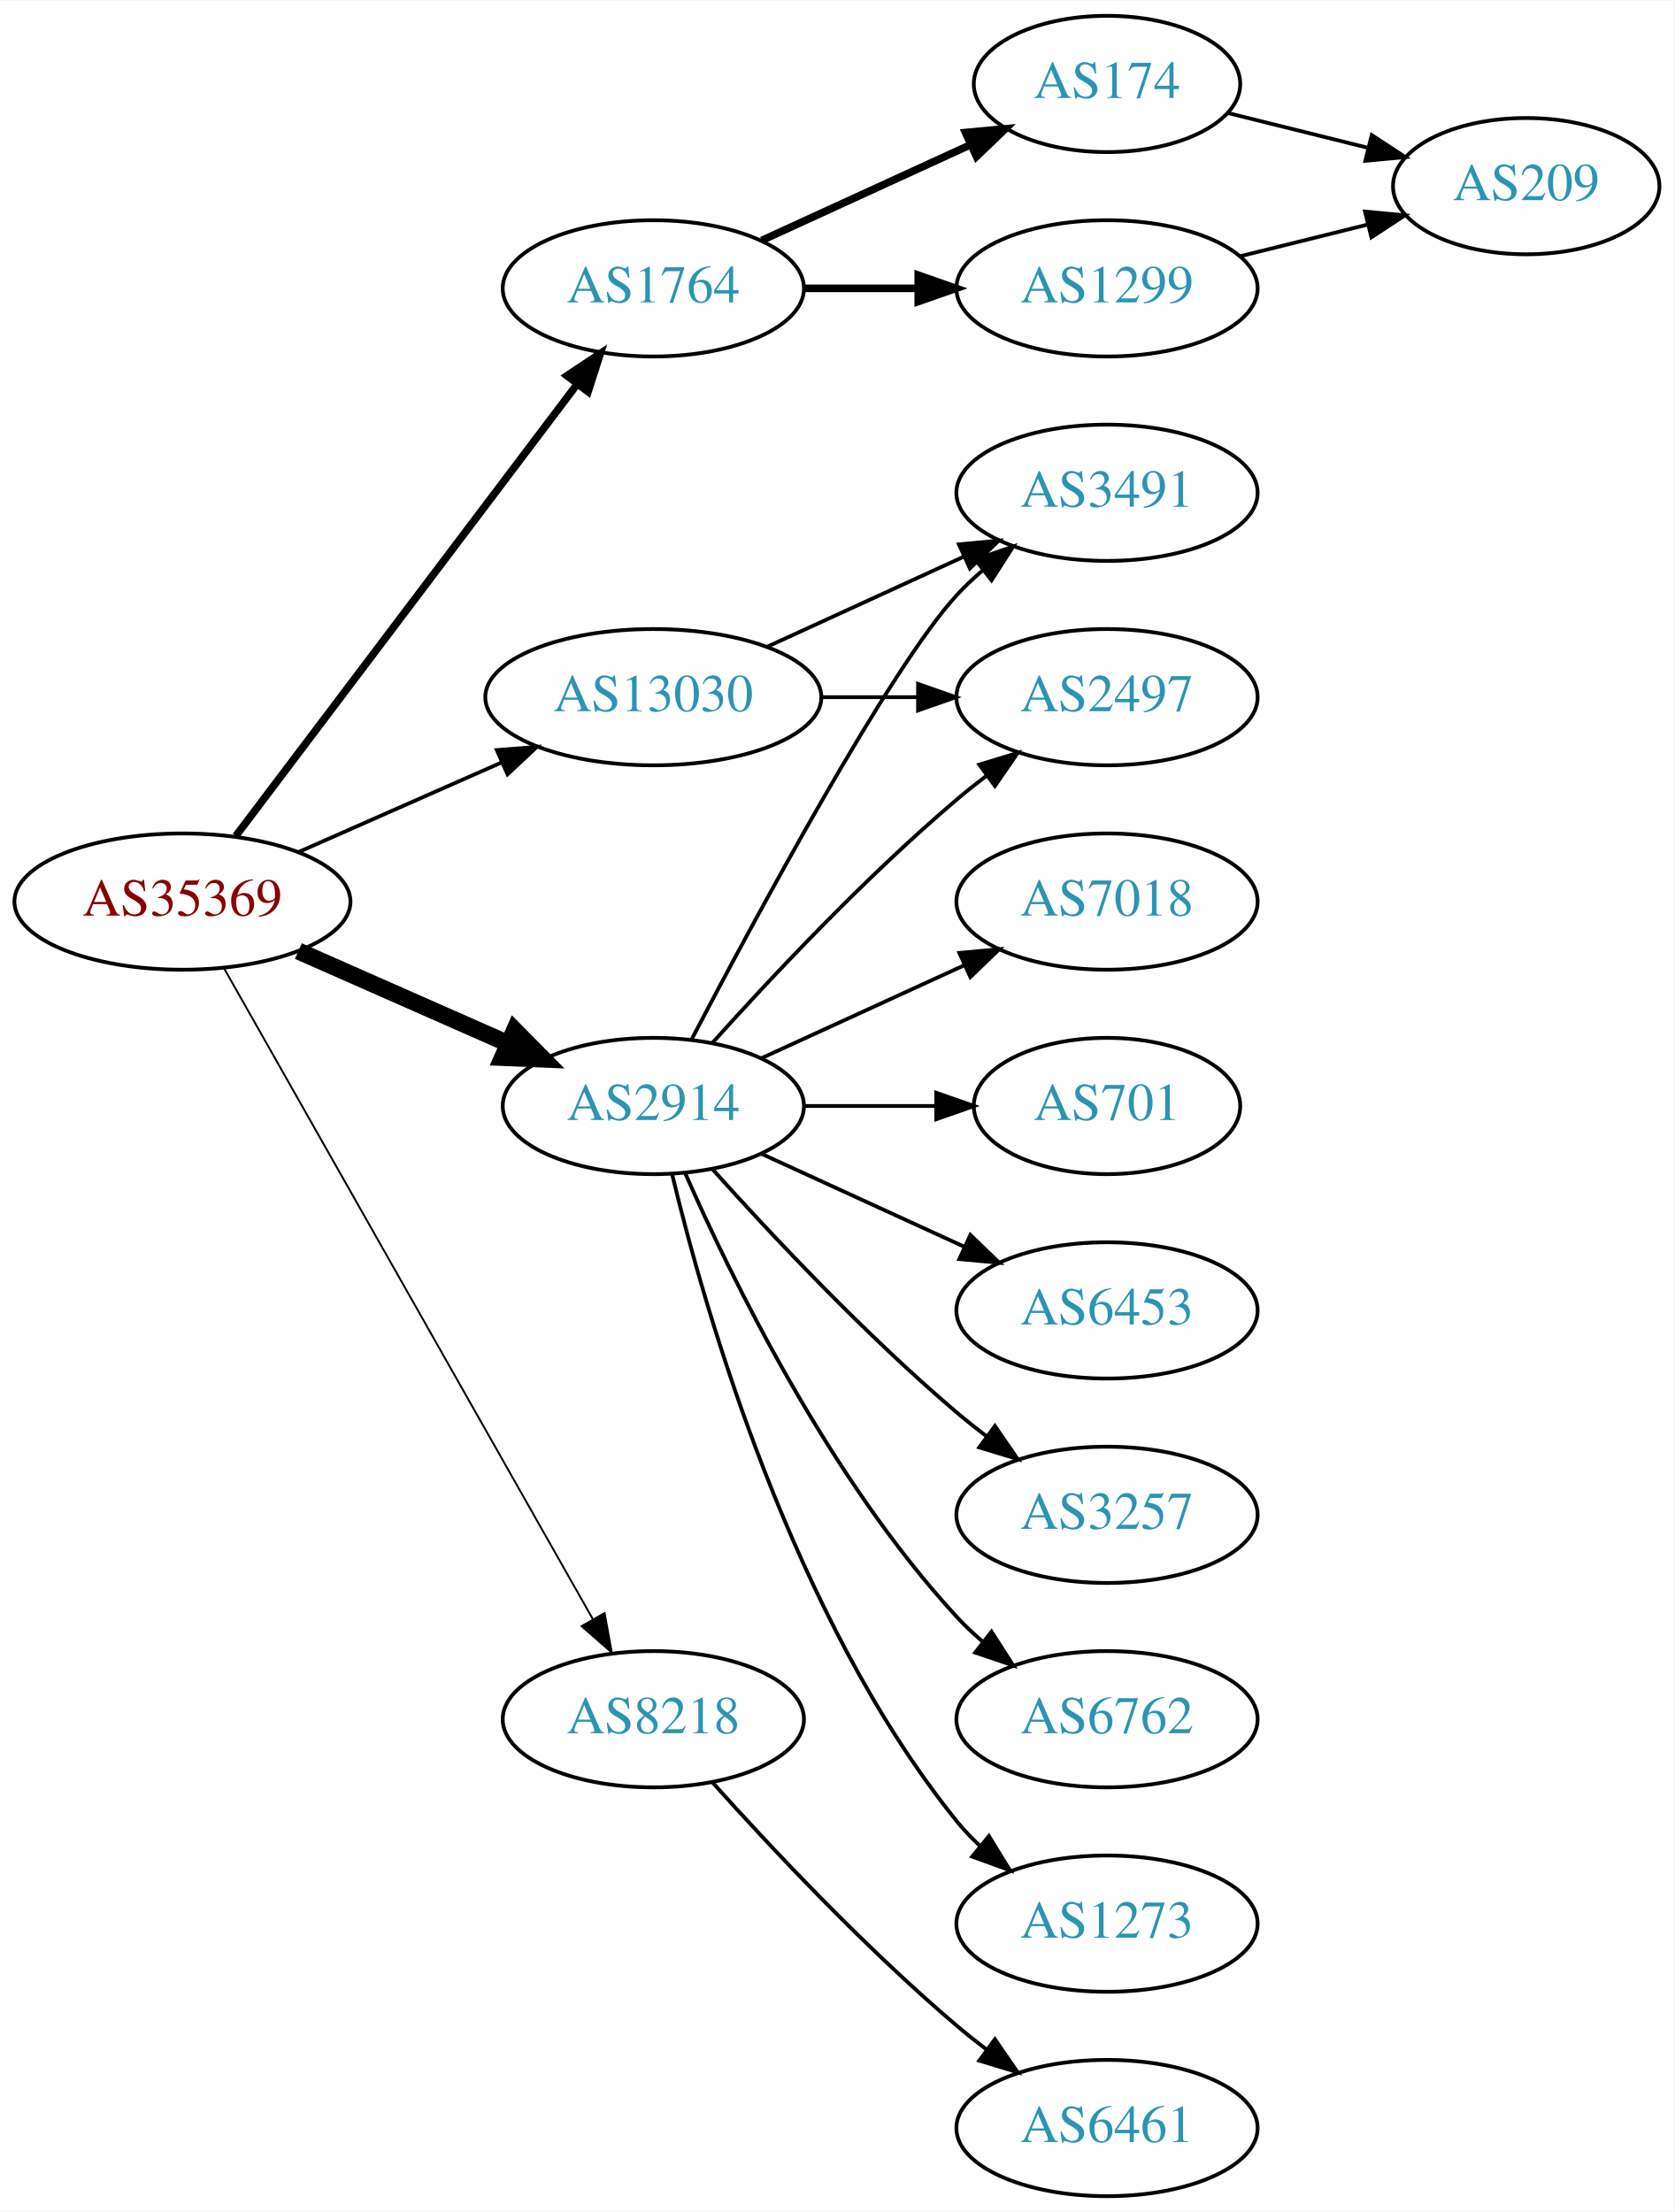
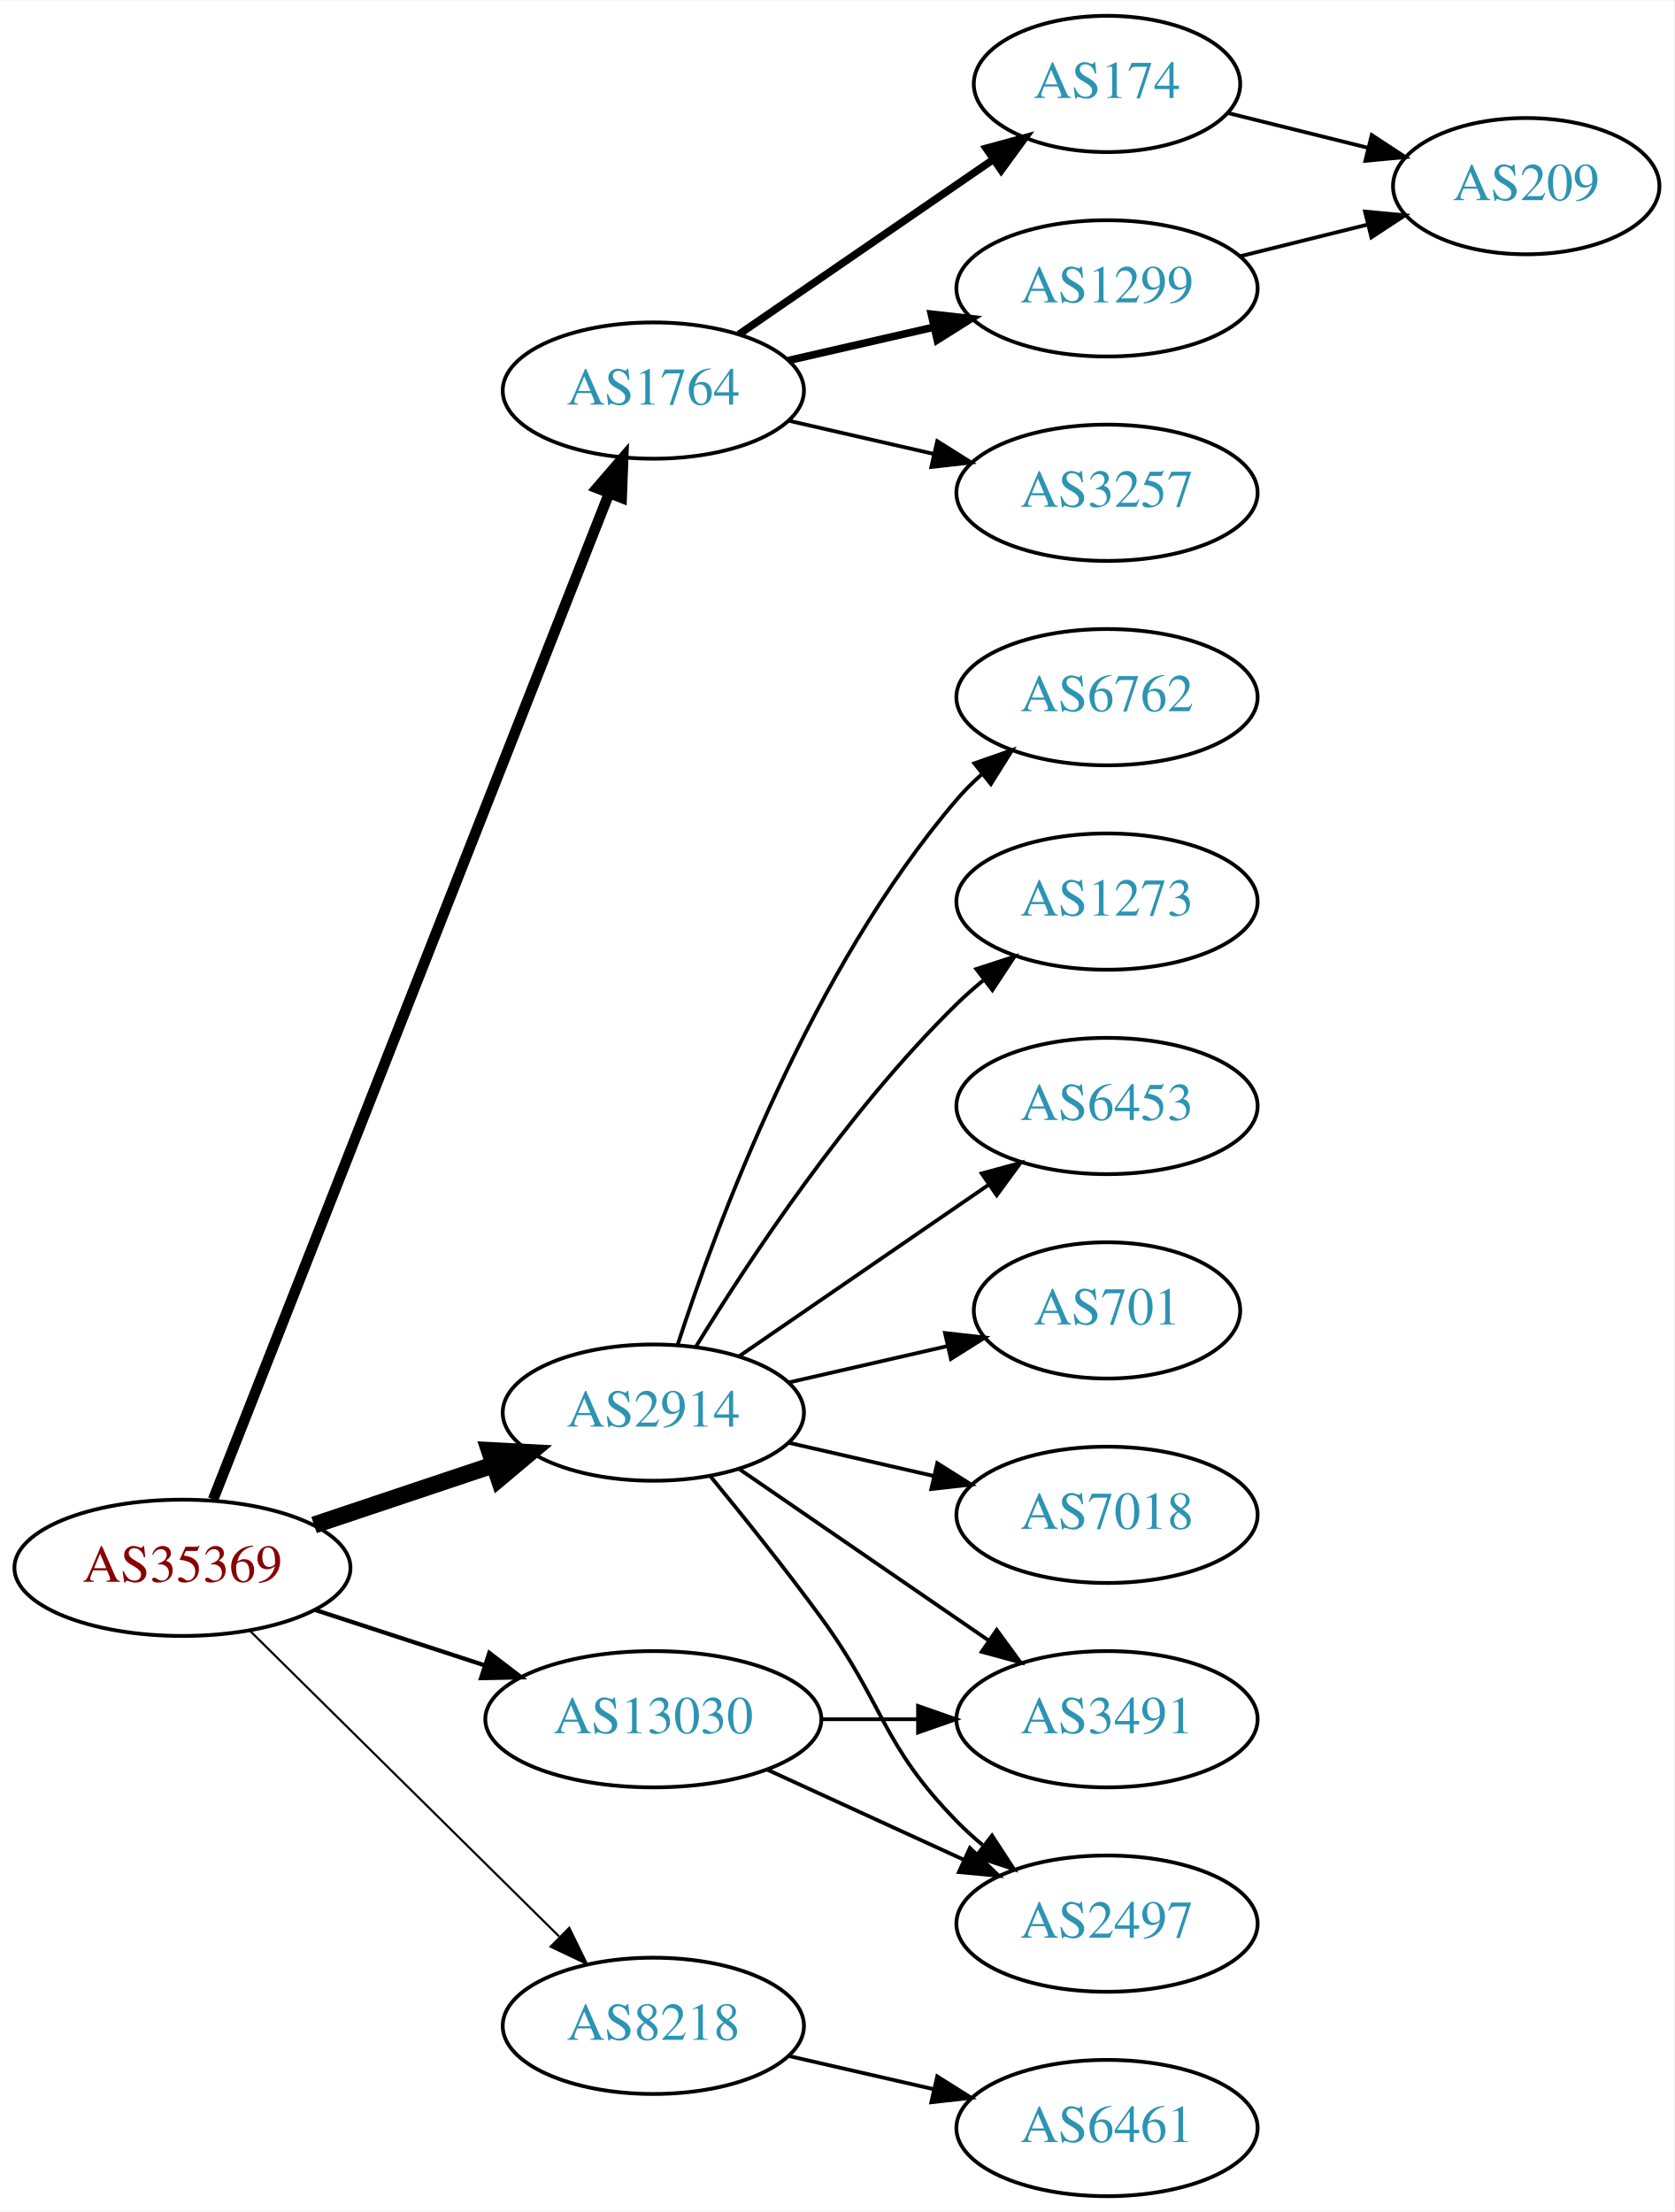
<svg xmlns="http://www.w3.org/2000/svg" xmlns:xlink="http://www.w3.org/1999/xlink" width="442pt" height="584pt" viewBox="0.00 0.00 442.27 584.00">
  <g id="graph0" class="graph" transform="scale(1 1) rotate(0) translate(4 580)">
    <polygon fill="white" stroke="none" points="-4,4 -4,-580 438.271,-580 438.271,4 -4,4" />
    <g id="node1" class="node">
      <g id="a_node1">
        <a xlink:href="/asn/35369" xlink:title="AS35369 ~ LINZAG-TELEKOM-AS [AT]">
-           <ellipse fill="#ffffff" stroke="black" cx="44.196" cy="-342" rx="44.393" ry="18" />
-           <text text-anchor="middle" x="44.196" y="-338.3" font-family="Times,serif" font-size="14.00" fill="#880000">AS35369</text>
+           <ellipse fill="#ffffff" stroke="black" cx="44.196" cy="-166" rx="44.393" ry="18" />
+           <text text-anchor="middle" x="44.196" y="-162.3" font-family="Times,serif" font-size="14.00" fill="#880000">AS35369</text>
        </a>
      </g>
    </g>
    <g id="node2" class="node">
      <g id="a_node2">
        <a xlink:href="/asn/1764" xlink:title="AS1764 ~ NEXTLAYER-AS [AT]">
-           <ellipse fill="#ffffff" stroke="black" cx="168.588" cy="-504" rx="39.794" ry="18" />
-           <text text-anchor="middle" x="168.588" y="-500.3" font-family="Times,serif" font-size="14.00" fill="#2c94b3">AS1764</text>
+           <ellipse fill="#ffffff" stroke="black" cx="168.588" cy="-477" rx="39.794" ry="18" />
+           <text text-anchor="middle" x="168.588" y="-473.3" font-family="Times,serif" font-size="14.00" fill="#2c94b3">AS1764</text>
        </a>
      </g>
    </g>
    <g id="edge1" class="edge">
-       <path fill="none" stroke="black" stroke-width="2" d="M58.294,-359.337C79.919,-387.96 123.19,-445.233 148.312,-478.486" />
-       <polygon fill="black" stroke="black" stroke-width="2" points="145.764,-480.919 154.584,-486.788 151.349,-476.699 145.764,-480.919" />
+       <path fill="none" stroke="black" stroke-width="2.812" d="M52.305,-184.065C72.845,-236.256 132.36,-387.485 156.859,-449.736" />
+       <polygon fill="black" stroke="black" stroke-width="2.812" points="153.693,-451.249 160.612,-459.273 160.207,-448.686 153.693,-451.249" />
    </g>
    <g id="node3" class="node">
      <g id="a_node3">
        <a xlink:href="/asn/2914" xlink:title="AS2914 ~ NTT America, Inc. [US]">
-           <ellipse fill="#ffffff" stroke="black" cx="168.588" cy="-288" rx="39.794" ry="18" />
-           <text text-anchor="middle" x="168.588" y="-284.3" font-family="Times,serif" font-size="14.00" fill="#2c94b3">AS2914</text>
+           <ellipse fill="#ffffff" stroke="black" cx="168.588" cy="-207" rx="39.794" ry="18" />
+           <text text-anchor="middle" x="168.588" y="-203.3" font-family="Times,serif" font-size="14.00" fill="#2c94b3">AS2914</text>
        </a>
      </g>
    </g>
    <g id="edge2" class="edge">
-       <path fill="none" stroke="black" stroke-width="4.5" d="M74.824,-328.928C91.418,-321.607 112.278,-312.403 130.011,-304.579" />
-       <polygon fill="black" stroke="black" stroke-width="4.5" points="131.935,-308.034 139.495,-300.395 128.756,-300.829 131.935,-308.034" />
+       <path fill="none" stroke="black" stroke-width="4.5" d="M78.964,-177.312C93.591,-182.212 110.853,-187.994 126.239,-193.148" />
+       <polygon fill="black" stroke="black" stroke-width="4.5" points="125.299,-196.986 136.032,-196.429 127.801,-189.519 125.299,-196.986" />
    </g>
    <g id="node4" class="node">
      <g id="a_node4">
        <a xlink:href="/asn/8218" xlink:title="AS8218 ~ legacy Neotelecoms [FR]">
-           <ellipse fill="#ffffff" stroke="black" cx="168.588" cy="-126" rx="39.794" ry="18" />
-           <text text-anchor="middle" x="168.588" y="-122.3" font-family="Times,serif" font-size="14.00" fill="#2c94b3">AS8218</text>
+           <ellipse fill="#ffffff" stroke="black" cx="168.588" cy="-45" rx="39.794" ry="18" />
+           <text text-anchor="middle" x="168.588" y="-41.3" font-family="Times,serif" font-size="14.00" fill="#2c94b3">AS8218</text>
        </a>
      </g>
    </g>
    <g id="edge3" class="edge">
-       <path fill="none" stroke="black" stroke-width="0.5" d="M55.212,-324.324C76.692,-286.416 127.285,-197.127 152.606,-152.441" />
-       <polygon fill="black" stroke="black" stroke-width="0.5" points="155.721,-154.043 157.606,-143.617 149.631,-150.592 155.721,-154.043" />
+       <path fill="none" stroke="black" stroke-width="0.562" d="M61.958,-149.429C83.107,-128.521 119.618,-92.425 143.687,-68.629" />
+       <polygon fill="black" stroke="black" stroke-width="0.562" points="146.378,-70.89 151.029,-61.371 141.457,-65.912 146.378,-70.89" />
    </g>
    <g id="node5" class="node">
      <g id="a_node5">
        <a xlink:href="/asn/13030" xlink:title="AS13030 ~ Init7 (Switzerland) Ltd. [CH]">
-           <ellipse fill="#ffffff" stroke="black" cx="168.588" cy="-396" rx="44.393" ry="18" />
-           <text text-anchor="middle" x="168.588" y="-392.3" font-family="Times,serif" font-size="14.00" fill="#2c94b3">AS13030</text>
+           <ellipse fill="#ffffff" stroke="black" cx="168.588" cy="-126" rx="44.393" ry="18" />
+           <text text-anchor="middle" x="168.588" y="-122.3" font-family="Times,serif" font-size="14.00" fill="#2c94b3">AS13030</text>
        </a>
      </g>
    </g>
    <g id="edge4" class="edge">
-       <path fill="none" stroke="black" d="M74.824,-355.072C90.941,-362.183 111.081,-371.069 128.473,-378.742" />
-       <polygon fill="black" stroke="black" points="127.247,-382.027 137.809,-382.861 130.073,-375.622 127.247,-382.027" />
+       <path fill="none" stroke="black" stroke-width="1.125" d="M79.289,-154.858C93.082,-150.35 109.177,-145.09 123.819,-140.305" />
+       <polygon fill="black" stroke="black" stroke-width="1.125" points="125.26,-143.516 133.678,-137.082 123.085,-136.862 125.26,-143.516" />
    </g>
    <g id="node6" class="node">
      <g id="a_node6">
+         <a xlink:href="/asn/1299" xlink:title="AS1299 ~ Telia Carrier [EU]">
+           <ellipse fill="#ffffff" stroke="black" cx="288.431" cy="-504" rx="39.794" ry="18" />
+           <text text-anchor="middle" x="288.431" y="-500.3" font-family="Times,serif" font-size="14.00" fill="#2c94b3">AS1299</text>
+         </a>
+       </g>
+     </g>
+     <g id="edge5" class="edge">
+       <path fill="none" stroke="black" stroke-width="2" d="M204.308,-484.955C216.307,-487.704 229.928,-490.825 242.621,-493.733" />
+       <polygon fill="black" stroke="black" stroke-width="2" points="242.023,-497.187 252.552,-496.009 243.587,-490.364 242.023,-497.187" />
+     </g>
+     <g id="node7" class="node">
+       <g id="a_node7">
+         <a xlink:href="/asn/3257" xlink:title="AS3257 ~ GTT [DE]">
+           <ellipse fill="#ffffff" stroke="black" cx="288.431" cy="-450" rx="39.794" ry="18" />
+           <text text-anchor="middle" x="288.431" y="-446.3" font-family="Times,serif" font-size="14.00" fill="#2c94b3">AS3257</text>
+         </a>
+       </g>
+     </g>
+     <g id="edge6" class="edge">
+       <path fill="none" stroke="black" d="M204.308,-469.045C216.307,-466.296 229.928,-463.175 242.621,-460.267" />
+       <polygon fill="black" stroke="black" points="243.587,-463.636 252.552,-457.991 242.023,-456.813 243.587,-463.636" />
+     </g>
+     <g id="node8" class="node">
+       <g id="a_node8">
        <a xlink:href="/asn/174" xlink:title="AS174 ~ Cogent Communications [US]">
          <ellipse fill="#ffffff" stroke="black" cx="288.431" cy="-558" rx="35.194" ry="18" />
          <text text-anchor="middle" x="288.431" y="-554.3" font-family="Times,serif" font-size="14.00" fill="#2c94b3">AS174</text>
        </a>
      </g>
    </g>
-     <g id="edge5" class="edge">
-       <path fill="none" stroke="black" stroke-width="2" d="M197.217,-516.661C213.633,-524.183 234.615,-533.798 252.212,-541.861" />
-       <polygon fill="black" stroke="black" stroke-width="2" points="251.04,-545.174 261.589,-546.158 253.956,-538.811 251.04,-545.174" />
-     </g>
-     <g id="node7" class="node">
-       <g id="a_node7">
-         <a xlink:href="/asn/1299" xlink:title="AS1299 ~ Telia Carrier [EU]">
-           <ellipse fill="#ffffff" stroke="black" cx="288.431" cy="-504" rx="39.794" ry="18" />
-           <text text-anchor="middle" x="288.431" y="-500.3" font-family="Times,serif" font-size="14.00" fill="#2c94b3">AS1299</text>
-         </a>
-       </g>
-     </g>
-     <g id="edge6" class="edge">
-       <path fill="none" stroke="black" stroke-width="2" d="M208.501,-504C218.054,-504 228.404,-504 238.367,-504" />
-       <polygon fill="black" stroke="black" stroke-width="2" points="238.559,-507.5 248.559,-504 238.559,-500.5 238.559,-507.5" />
-     </g>
-     <g id="node9" class="node">
-       <g id="a_node9">
-         <a xlink:href="/asn/3257" xlink:title="AS3257 ~ GTT [DE]">
-           <ellipse fill="#ffffff" stroke="black" cx="288.431" cy="-180" rx="39.794" ry="18" />
-           <text text-anchor="middle" x="288.431" y="-176.3" font-family="Times,serif" font-size="14.00" fill="#2c94b3">AS3257</text>
-         </a>
-       </g>
-     </g>
-     <g id="edge9" class="edge">
-       <path fill="none" stroke="black" d="M184.234,-271.275C199.535,-254.235 224.632,-227.477 248.784,-207 251.281,-204.883 253.942,-202.768 256.653,-200.707" />
-       <polygon fill="black" stroke="black" points="258.819,-203.459 264.83,-194.734 254.69,-197.806 258.819,-203.459" />
+     <g id="edge7" class="edge">
+       <path fill="none" stroke="black" stroke-width="2" d="M191.202,-491.857C210.04,-504.805 237.519,-523.693 258.295,-537.973" />
+       <polygon fill="black" stroke="black" stroke-width="2" points="256.52,-541.001 266.744,-543.781 260.486,-535.232 256.52,-541.001" />
    </g>
    <g id="node10" class="node">
      <g id="a_node10">
-         <a xlink:href="/asn/6762" xlink:title="AS6762 ~ TELECOM ITALIA SPARKLE S.p.A. [IT]">
-           <ellipse fill="#ffffff" stroke="black" cx="288.431" cy="-126" rx="39.794" ry="18" />
-           <text text-anchor="middle" x="288.431" y="-122.3" font-family="Times,serif" font-size="14.00" fill="#2c94b3">AS6762</text>
+         <a xlink:href="/asn/701" xlink:title="AS701 ~ UUNET [US]">
+           <ellipse fill="#ffffff" stroke="black" cx="288.431" cy="-234" rx="35.194" ry="18" />
+           <text text-anchor="middle" x="288.431" y="-230.3" font-family="Times,serif" font-size="14.00" fill="#2c94b3">AS701</text>
        </a>
      </g>
    </g>
    <g id="edge10" class="edge">
-       <path fill="none" stroke="black" d="M177.004,-270.239C189.072,-242.817 215.044,-189.527 248.784,-153 250.815,-150.802 253.054,-148.681 255.4,-146.66" />
-       <polygon fill="black" stroke="black" points="257.927,-149.126 263.644,-140.206 253.612,-143.614 257.927,-149.126" />
+       <path fill="none" stroke="black" d="M204.308,-214.955C217.4,-217.955 232.422,-221.396 246.063,-224.522" />
+       <polygon fill="black" stroke="black" points="245.641,-228.016 256.17,-226.838 247.204,-221.193 245.641,-228.016" />
    </g>
    <g id="node11" class="node">
      <g id="a_node11">
-         <a xlink:href="/asn/2497" xlink:title="AS2497 ~ Internet Initiative Japan Inc. [JP]">
-           <ellipse fill="#ffffff" stroke="black" cx="288.431" cy="-396" rx="39.794" ry="18" />
-           <text text-anchor="middle" x="288.431" y="-392.3" font-family="Times,serif" font-size="14.00" fill="#2c94b3">AS2497</text>
+         <a xlink:href="/asn/7018" xlink:title="AS7018 ~ AT&amp;T Services, Inc. [US]">
+           <ellipse fill="#ffffff" stroke="black" cx="288.431" cy="-180" rx="39.794" ry="18" />
+           <text text-anchor="middle" x="288.431" y="-176.3" font-family="Times,serif" font-size="14.00" fill="#2c94b3">AS7018</text>
        </a>
      </g>
    </g>
    <g id="edge11" class="edge">
-       <path fill="none" stroke="black" d="M184.234,-304.725C199.535,-321.765 224.632,-348.523 248.784,-369 251.281,-371.117 253.942,-373.232 256.653,-375.293" />
-       <polygon fill="black" stroke="black" points="254.69,-378.194 264.83,-381.266 258.819,-372.541 254.69,-378.194" />
+       <path fill="none" stroke="black" d="M204.308,-199.045C216.307,-196.296 229.928,-193.175 242.621,-190.267" />
+       <polygon fill="black" stroke="black" points="243.587,-193.636 252.552,-187.991 242.023,-186.813 243.587,-193.636" />
    </g>
    <g id="node12" class="node">
      <g id="a_node12">
-         <a xlink:href="/asn/1273" xlink:title="AS1273 ~ Vodafone Group PLC [EU]">
-           <ellipse fill="#ffffff" stroke="black" cx="288.431" cy="-72" rx="39.794" ry="18" />
-           <text text-anchor="middle" x="288.431" y="-68.3" font-family="Times,serif" font-size="14.00" fill="#2c94b3">AS1273</text>
+         <a xlink:href="/asn/6762" xlink:title="AS6762 ~ TELECOM ITALIA SPARKLE S.p.A. [IT]">
+           <ellipse fill="#ffffff" stroke="black" cx="288.431" cy="-396" rx="39.794" ry="18" />
+           <text text-anchor="middle" x="288.431" y="-392.3" font-family="Times,serif" font-size="14.00" fill="#2c94b3">AS6762</text>
        </a>
      </g>
    </g>
    <g id="edge12" class="edge">
-       <path fill="none" stroke="black" d="M173.515,-270.118C182.073,-234.391 205.222,-152.992 248.784,-99 250.615,-96.731 252.685,-94.57 254.892,-92.532" />
-       <polygon fill="black" stroke="black" points="257.243,-95.131 262.773,-86.094 252.815,-89.709 257.243,-95.131" />
+       <path fill="none" stroke="black" d="M175.035,-224.991C185.349,-256.816 210.212,-323.927 248.784,-369 250.73,-371.274 252.908,-373.449 255.213,-375.507" />
+       <polygon fill="black" stroke="black" points="253.383,-378.524 263.382,-382.027 257.75,-373.053 253.383,-378.524" />
    </g>
    <g id="node13" class="node">
      <g id="a_node13">
-         <a xlink:href="/asn/7018" xlink:title="AS7018 ~ AT&amp;T Services, Inc. [US]">
-           <ellipse fill="#ffffff" stroke="black" cx="288.431" cy="-342" rx="39.794" ry="18" />
-           <text text-anchor="middle" x="288.431" y="-338.3" font-family="Times,serif" font-size="14.00" fill="#2c94b3">AS7018</text>
+         <a xlink:href="/asn/2497" xlink:title="AS2497 ~ Internet Initiative Japan Inc. [JP]">
+           <ellipse fill="#ffffff" stroke="black" cx="288.431" cy="-72" rx="39.794" ry="18" />
+           <text text-anchor="middle" x="288.431" y="-68.3" font-family="Times,serif" font-size="14.00" fill="#2c94b3">AS2497</text>
        </a>
      </g>
    </g>
    <g id="edge13" class="edge">
-       <path fill="none" stroke="black" d="M197.217,-300.661C213.174,-307.973 233.445,-317.261 250.727,-325.181" />
-       <polygon fill="black" stroke="black" points="249.426,-328.435 259.975,-329.419 252.342,-322.071 249.426,-328.435" />
+       <path fill="none" stroke="black" d="M183.591,-190.269C192.239,-179.75 203.431,-165.792 212.784,-153 229.809,-129.716 228.612,-119.617 248.784,-99 250.877,-96.861 253.161,-94.782 255.537,-92.79" />
+       <polygon fill="black" stroke="black" points="258.056,-95.268 263.837,-86.389 253.781,-89.725 258.056,-95.268" />
    </g>
    <g id="node14" class="node">
      <g id="a_node14">
-         <a xlink:href="/asn/701" xlink:title="AS701 ~ UUNET [US]">
-           <ellipse fill="#ffffff" stroke="black" cx="288.431" cy="-288" rx="35.194" ry="18" />
-           <text text-anchor="middle" x="288.431" y="-284.3" font-family="Times,serif" font-size="14.00" fill="#2c94b3">AS701</text>
+         <a xlink:href="/asn/1273" xlink:title="AS1273 ~ Vodafone Group PLC [EU]">
+           <ellipse fill="#ffffff" stroke="black" cx="288.431" cy="-342" rx="39.794" ry="18" />
+           <text text-anchor="middle" x="288.431" y="-338.3" font-family="Times,serif" font-size="14.00" fill="#2c94b3">AS1273</text>
        </a>
      </g>
    </g>
    <g id="edge14" class="edge">
-       <path fill="none" stroke="black" d="M208.501,-288C219.588,-288 231.747,-288 243.13,-288" />
-       <polygon fill="black" stroke="black" points="243.311,-291.5 253.311,-288 243.311,-284.5 243.311,-291.5" />
+       <path fill="none" stroke="black" d="M179.854,-224.44C193.662,-246.991 219.851,-286.722 248.784,-315 250.924,-317.092 253.242,-319.137 255.642,-321.106" />
+       <polygon fill="black" stroke="black" points="253.908,-324.185 263.983,-327.464 258.152,-318.618 253.908,-324.185" />
    </g>
    <g id="node15" class="node">
      <g id="a_node15">
-         <a xlink:href="/asn/3491" xlink:title="AS3491 ~ PCCW Global, Inc. [US]">
-           <ellipse fill="#ffffff" stroke="black" cx="288.431" cy="-450" rx="39.794" ry="18" />
-           <text text-anchor="middle" x="288.431" y="-446.3" font-family="Times,serif" font-size="14.00" fill="#2c94b3">AS3491</text>
+         <a xlink:href="/asn/6453" xlink:title="AS6453 ~ TATA COMMUNICATIONS (AMERICA) INC [US]">
+           <ellipse fill="#ffffff" stroke="black" cx="288.431" cy="-288" rx="39.794" ry="18" />
+           <text text-anchor="middle" x="288.431" y="-284.3" font-family="Times,serif" font-size="14.00" fill="#2c94b3">AS6453</text>
        </a>
      </g>
    </g>
    <g id="edge15" class="edge">
-       <path fill="none" stroke="black" d="M178.644,-305.501C195.386,-337.482 231.084,-403.838 248.784,-423 250.815,-425.198 253.054,-427.319 255.4,-429.34" />
-       <polygon fill="black" stroke="black" points="253.612,-432.386 263.644,-435.794 257.927,-426.874 253.612,-432.386" />
+       <path fill="none" stroke="black" d="M191.202,-221.857C209.691,-234.565 236.505,-252.995 257.134,-267.175" />
+       <polygon fill="black" stroke="black" points="255.331,-270.183 265.555,-272.963 259.296,-264.414 255.331,-270.183" />
    </g>
    <g id="node16" class="node">
      <g id="a_node16">
-         <a xlink:href="/asn/6453" xlink:title="AS6453 ~ TATA COMMUNICATIONS (AMERICA) INC [US]">
-           <ellipse fill="#ffffff" stroke="black" cx="288.431" cy="-234" rx="39.794" ry="18" />
-           <text text-anchor="middle" x="288.431" y="-230.3" font-family="Times,serif" font-size="14.00" fill="#2c94b3">AS6453</text>
+         <a xlink:href="/asn/3491" xlink:title="AS3491 ~ PCCW Global, Inc. [US]">
+           <ellipse fill="#ffffff" stroke="black" cx="288.431" cy="-126" rx="39.794" ry="18" />
+           <text text-anchor="middle" x="288.431" y="-122.3" font-family="Times,serif" font-size="14.00" fill="#2c94b3">AS3491</text>
        </a>
      </g>
    </g>
    <g id="edge16" class="edge">
-       <path fill="none" stroke="black" d="M197.217,-275.339C213.174,-268.027 233.445,-258.739 250.727,-250.819" />
-       <polygon fill="black" stroke="black" points="252.342,-253.929 259.975,-246.581 249.426,-247.565 252.342,-253.929" />
+       <path fill="none" stroke="black" d="M191.202,-192.143C209.691,-179.435 236.505,-161.005 257.134,-146.825" />
+       <polygon fill="black" stroke="black" points="259.296,-149.586 265.555,-141.037 255.331,-143.817 259.296,-149.586" />
    </g>
    <g id="node17" class="node">
      <g id="a_node17">
        <a xlink:href="/asn/6461" xlink:title="AS6461 ~ Zayo Bandwidth [US]">
          <ellipse fill="#ffffff" stroke="black" cx="288.431" cy="-18" rx="39.794" ry="18" />
          <text text-anchor="middle" x="288.431" y="-14.3" font-family="Times,serif" font-size="14.00" fill="#2c94b3">AS6461</text>
        </a>
      </g>
    </g>
    <g id="edge17" class="edge">
-       <path fill="none" stroke="black" d="M184.234,-109.275C199.535,-92.235 224.632,-65.477 248.784,-45 251.281,-42.883 253.942,-40.768 256.653,-38.707" />
-       <polygon fill="black" stroke="black" points="258.819,-41.459 264.83,-32.734 254.69,-35.806 258.819,-41.459" />
+       <path fill="none" stroke="black" d="M204.308,-37.045C216.307,-34.296 229.928,-31.175 242.621,-28.267" />
+       <polygon fill="black" stroke="black" points="243.587,-31.636 252.552,-25.991 242.023,-24.813 243.587,-31.636" />
    </g>
    <g id="edge19" class="edge">
-       <path fill="none" stroke="black" d="M212.799,-396C221.112,-396 229.875,-396 238.357,-396" />
-       <polygon fill="black" stroke="black" points="238.516,-399.5 248.516,-396 238.516,-392.5 238.516,-399.5" />
+       <path fill="none" stroke="black" d="M198.718,-112.652C214.329,-105.498 233.727,-96.609 250.399,-88.969" />
+       <polygon fill="black" stroke="black" points="252.218,-91.986 259.851,-84.638 249.302,-85.622 252.218,-91.986" />
    </g>
    <g id="edge18" class="edge">
-       <path fill="none" stroke="black" d="M198.718,-409.348C214.329,-416.502 233.727,-425.391 250.399,-433.03" />
-       <polygon fill="black" stroke="black" points="249.302,-436.378 259.851,-437.362 252.218,-430.014 249.302,-436.378" />
-     </g>
-     <g id="node8" class="node">
-       <g id="a_node8">
+       <path fill="none" stroke="black" d="M212.799,-126C221.112,-126 229.875,-126 238.357,-126" />
+       <polygon fill="black" stroke="black" points="238.516,-129.5 248.516,-126 238.516,-122.5 238.516,-129.5" />
+     </g>
+     <g id="node9" class="node">
+       <g id="a_node9">
        <a xlink:href="/asn/209" xlink:title="AS209 ~ CenturyLink Communications, LLC [US]">
          <ellipse fill="#ffffff" stroke="black" cx="399.174" cy="-531" rx="35.194" ry="18" />
          <text text-anchor="middle" x="399.174" y="-527.3" font-family="Times,serif" font-size="14.00" fill="#2c94b3">AS209</text>
        </a>
      </g>
    </g>
-     <g id="edge7" class="edge">
-       <path fill="none" stroke="black" d="M320.301,-550.335C331.78,-547.485 344.99,-544.205 357.231,-541.166" />
-       <polygon fill="black" stroke="black" points="358.364,-544.491 367.226,-538.684 356.678,-537.697 358.364,-544.491" />
-     </g>
    <g id="edge8" class="edge">
      <path fill="none" stroke="black" d="M323.54,-512.469C334.222,-515.121 346.122,-518.076 357.225,-520.833" />
      <polygon fill="black" stroke="black" points="356.591,-524.282 367.14,-523.295 358.278,-517.488 356.591,-524.282" />
    </g>
+     <g id="edge9" class="edge">
+       <path fill="none" stroke="black" d="M320.301,-550.335C331.78,-547.485 344.99,-544.205 357.231,-541.166" />
+       <polygon fill="black" stroke="black" points="358.364,-544.491 367.226,-538.684 356.678,-537.697 358.364,-544.491" />
+     </g>
  </g>
</svg>
